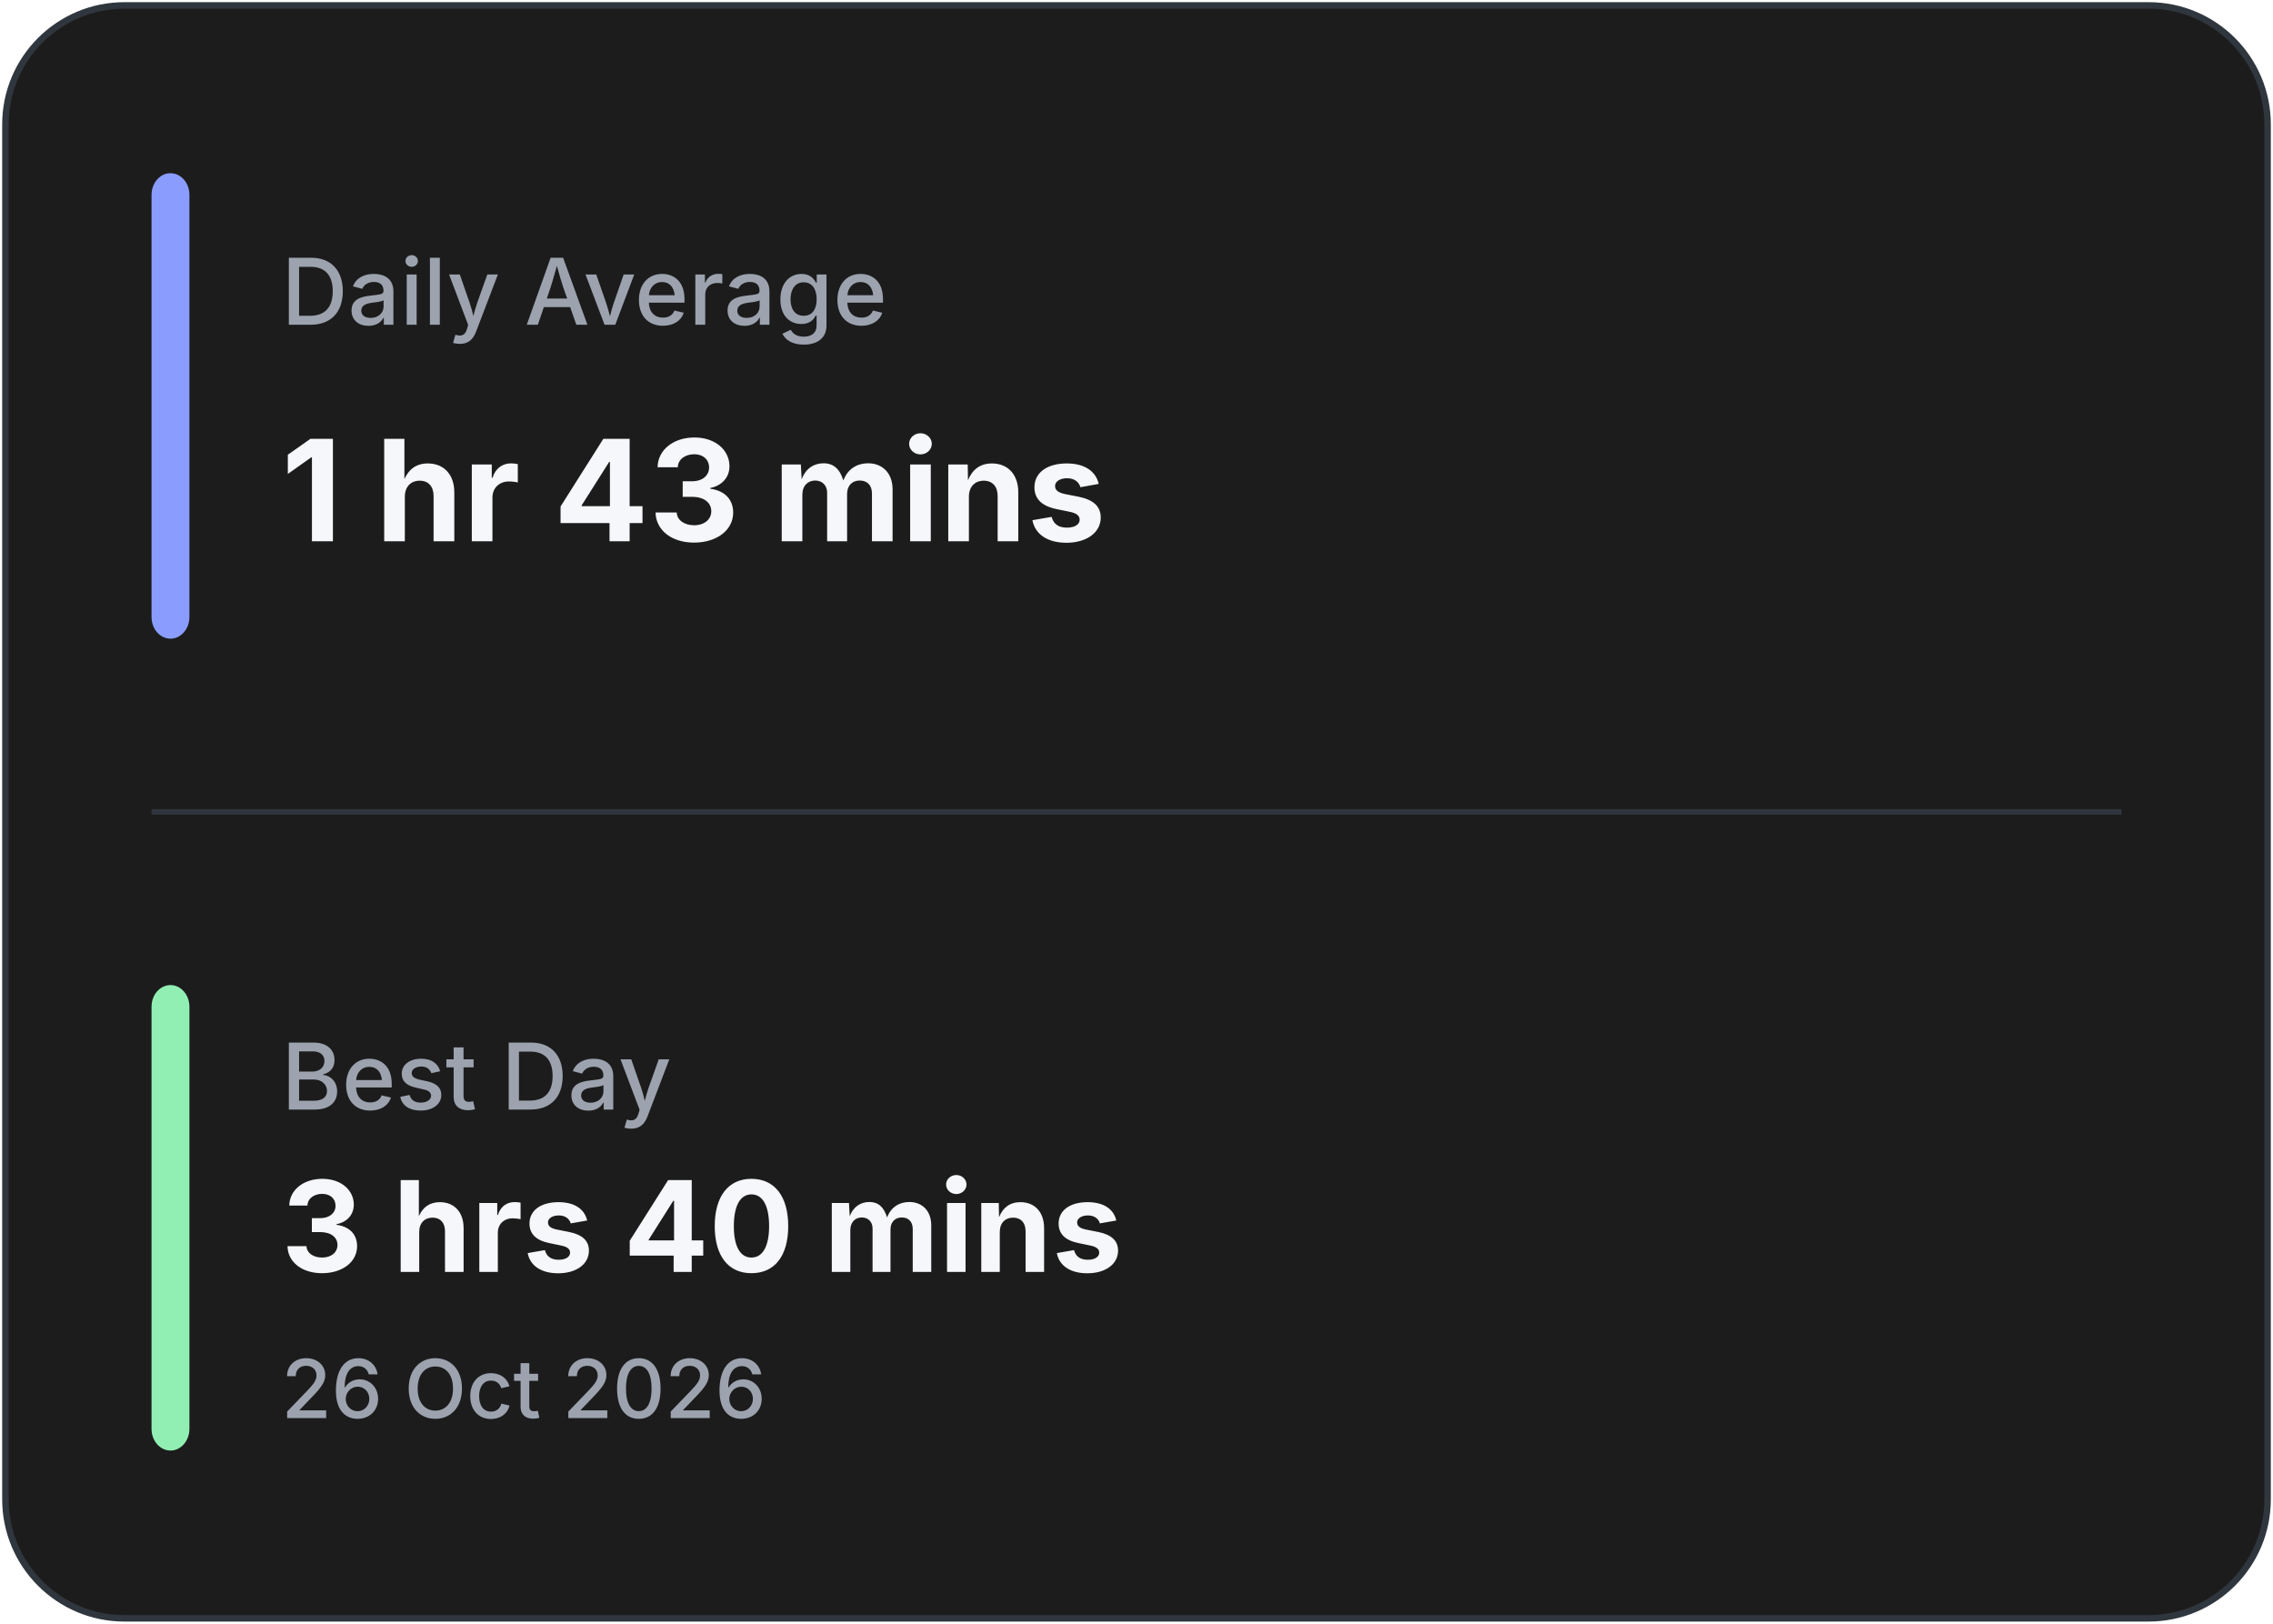
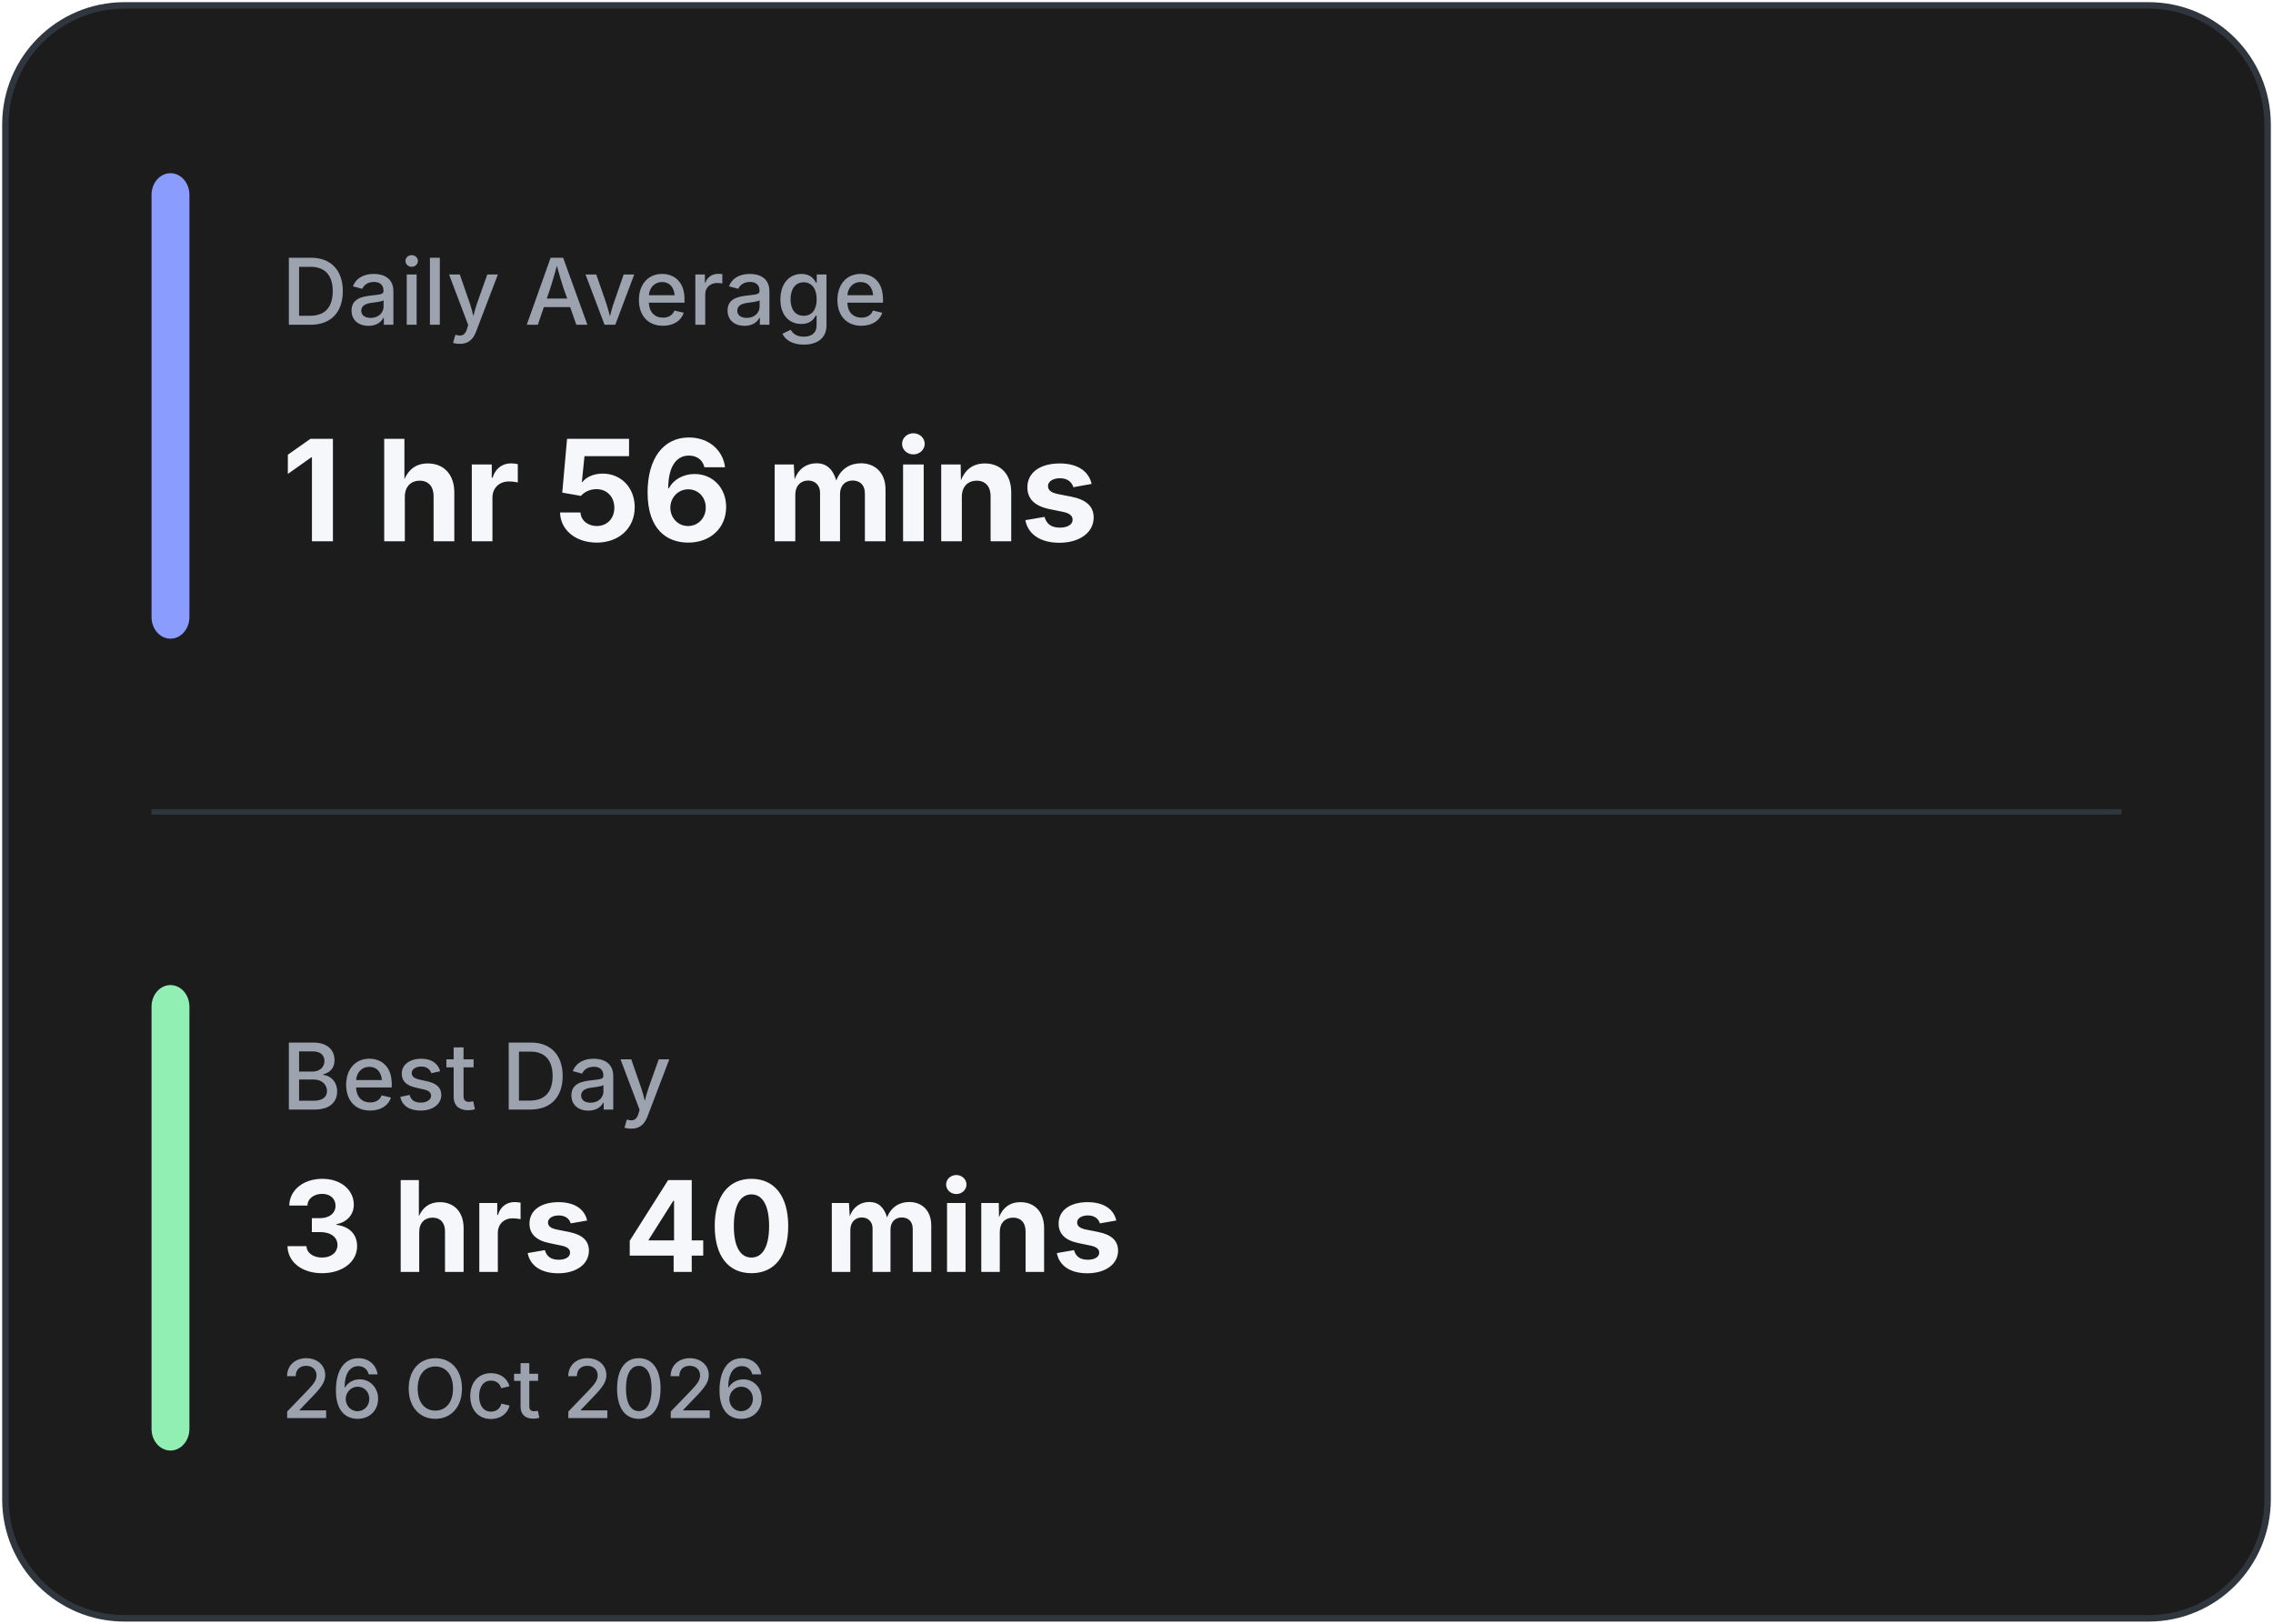
<svg xmlns="http://www.w3.org/2000/svg" width="420" height="300" viewBox="0 0 420 300" fill="none">
  <rect x="1" y="1" width="418" height="298" rx="22" fill="#1C1C1C" stroke="#30363D" stroke-width="1.2" />
  <line x1="28" y1="150.0" x2="392" y2="150.0" stroke="#30363D" stroke-width="1" />
  <rect x="28" y="32" width="7" height="86.0" rx="4" fill="#8A9DFF" />
  <rect x="28" y="182.0" width="7" height="86.0" rx="4" fill="#92EFB4" />
  <text x="52" y="60" fill="#9CA3AF" font-family="Inter, Segoe UI, sans-serif" font-size="17" font-weight="500">
            Daily Average
        </text>
  <text x="52" y="100" fill="#F5F7FA" font-family="Inter, Segoe UI, sans-serif" font-size="26" font-weight="700">
-             1 hr 43 mins
+             1 hr 56 mins
        </text>
  <text x="52" y="205.0" fill="#9CA3AF" font-family="Inter, Segoe UI, sans-serif" font-size="17" font-weight="500">
            Best Day
        </text>
  <text x="52" y="235.0" fill="#F5F7FA" font-family="Inter, Segoe UI, sans-serif" font-size="23.333" font-weight="700">
            3 hrs 40 mins
        </text>
  <text x="52" y="262.0" fill="#9CA3AF" font-family="Inter, Segoe UI, sans-serif" font-size="15" font-weight="500">
            26 Oct 2026
        </text>
</svg>
